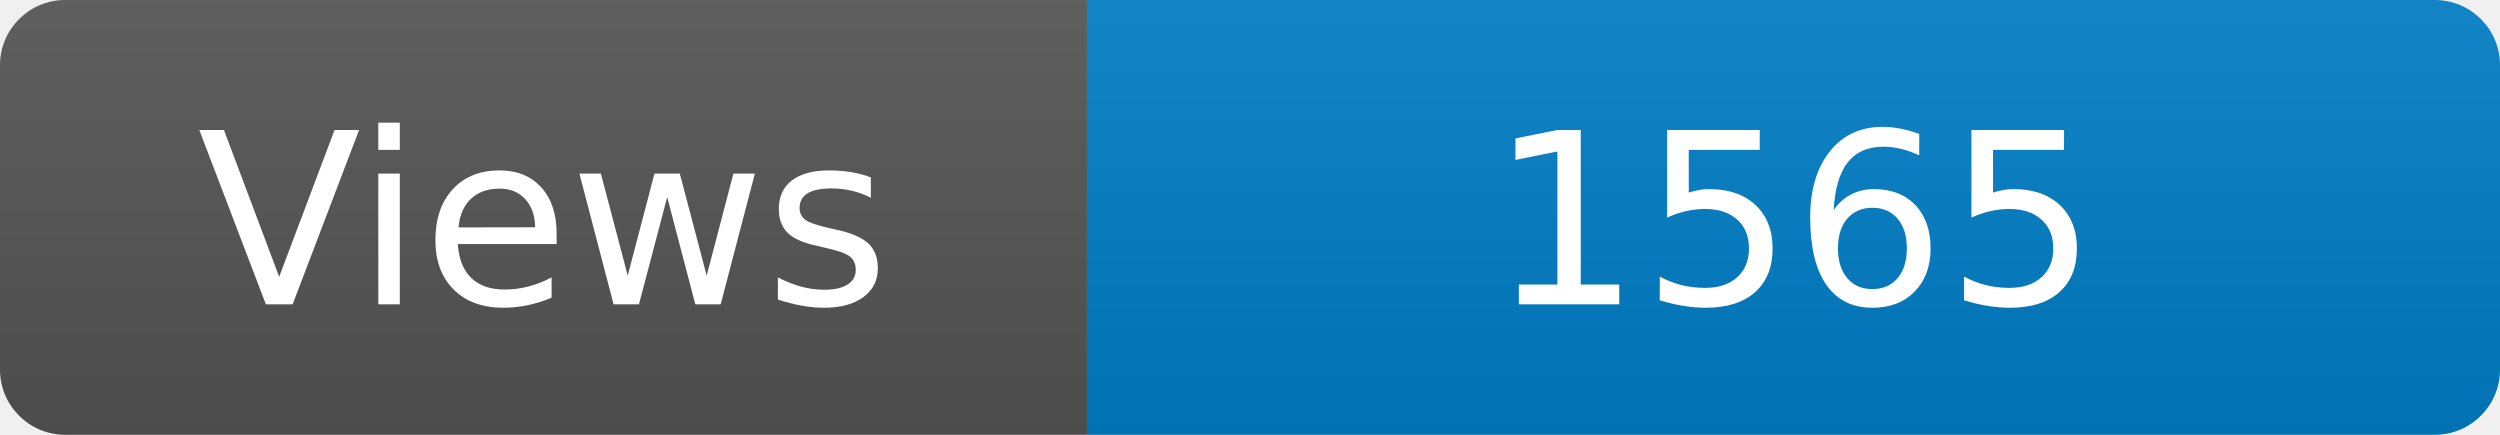
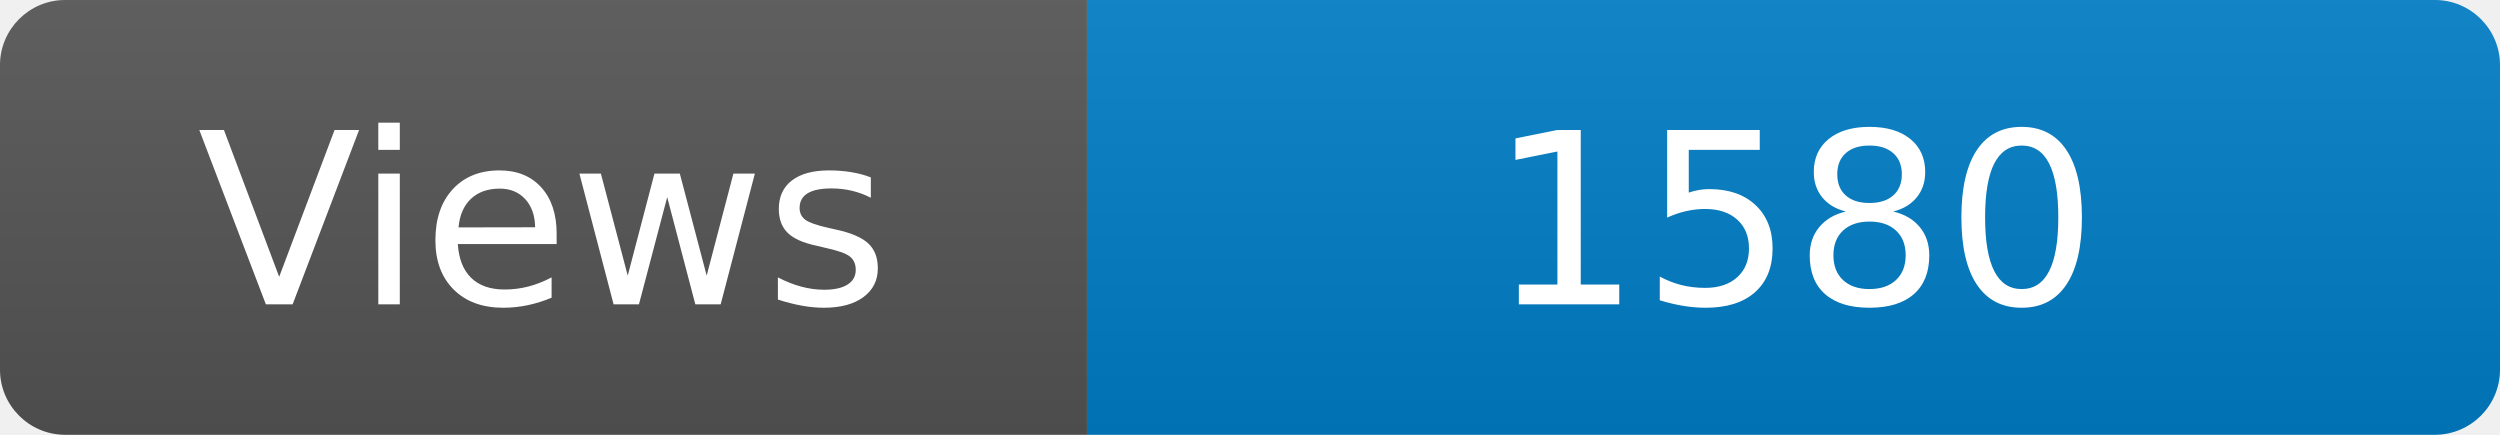
<svg xmlns="http://www.w3.org/2000/svg" width="115" height="20" role="img" aria-label="Maintained?: yes">
  <linearGradient id="s" x2="0" y2="100%">
    <stop offset="0" stop-color="#bbb" stop-opacity=".1" />
    <stop offset="1" stop-opacity=".1" />
  </linearGradient>
  <clipPath id="r">
    <rect width="115" height="20" rx="3" fill="#fff" />
  </clipPath>
  <g clip-path="url(#r)">
    <rect width="50" height="20" fill="#555" />
    <rect x="50" width="160" height="20" fill="#007ec6" />
    <rect width="115" height="20" fill="url(#s)" />
  </g>
  <g fill="#fff" text-anchor="middle" font-family="Verdana,Geneva,DejaVu Sans,sans-serif" font-size="110">
    <text x="250" y="140" transform="scale(.1)" fill="#fff">Views</text>
-     <text x="825" y="140" transform="scale(.1)" fill="#fff">1565</text>
+     <text x="825" y="140" transform="scale(.1)" fill="#fff">1580</text>
  </g>
</svg>
